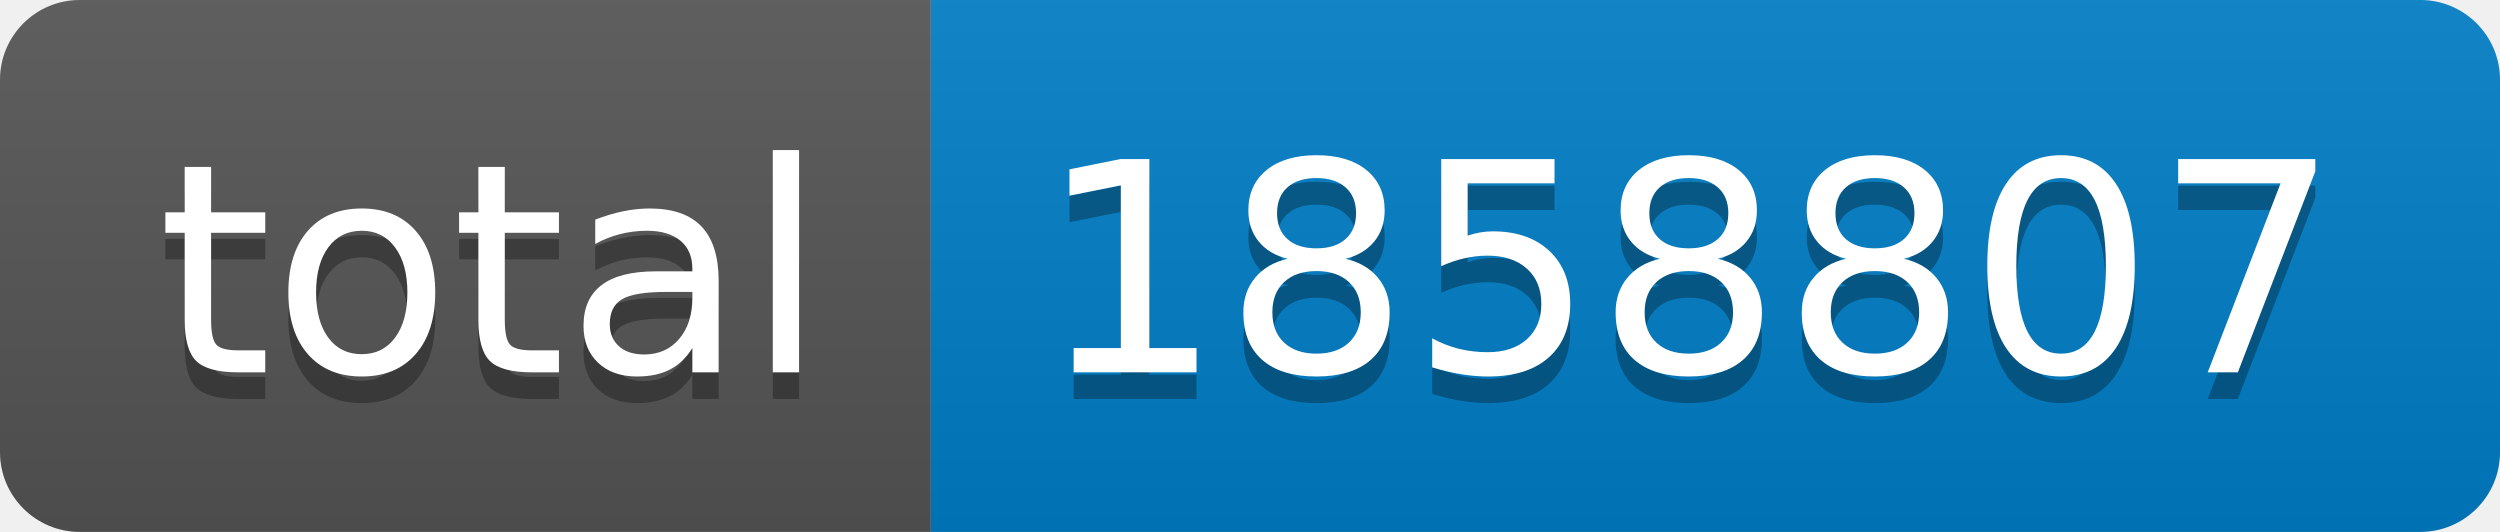
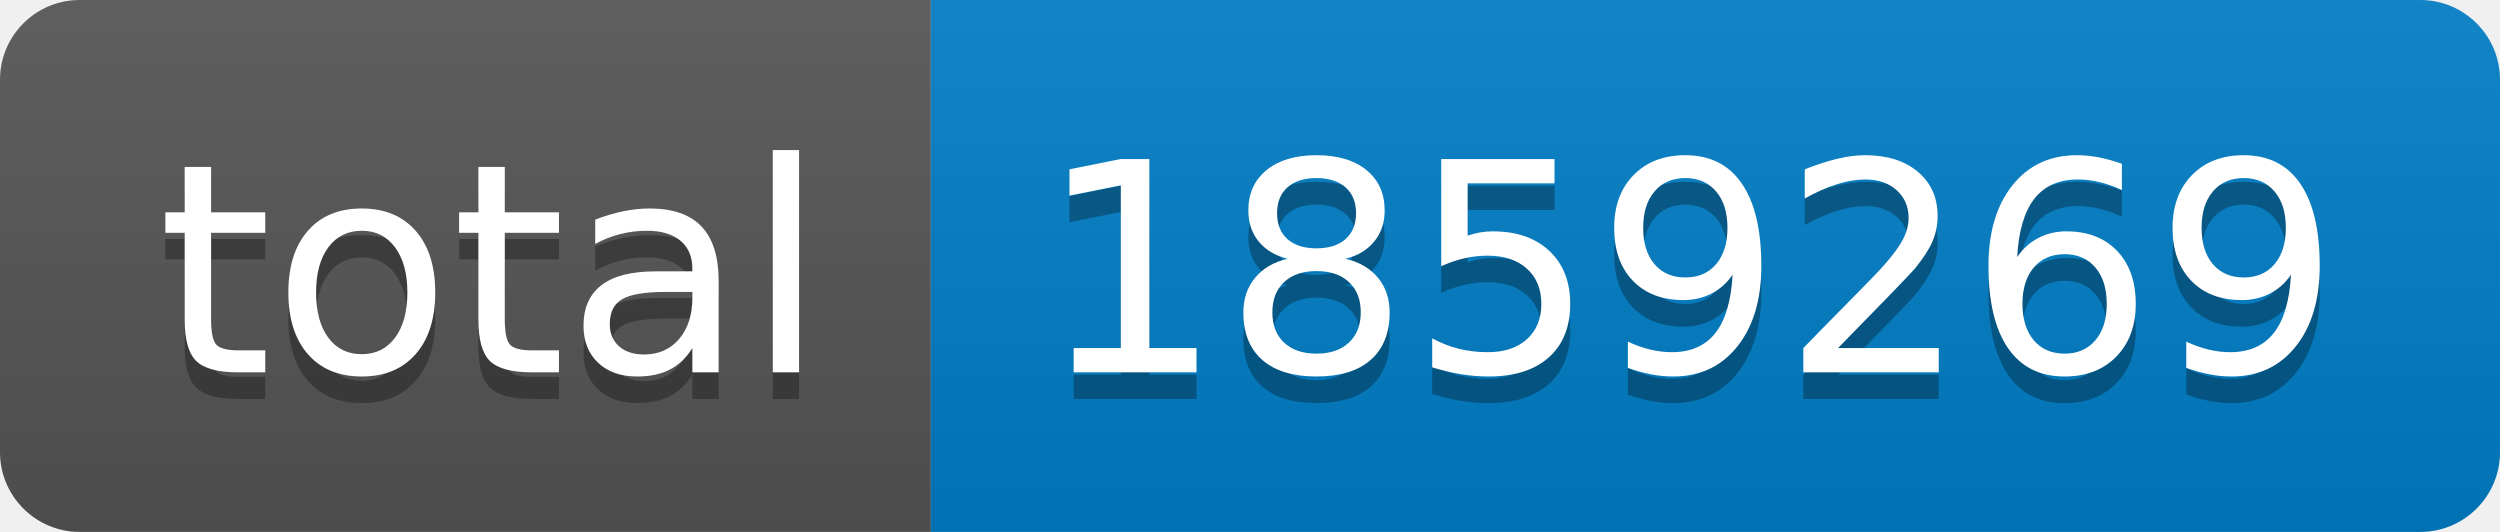
- <svg xmlns="http://www.w3.org/2000/svg" width="94" height="20" role="img" aria-label="total: 1858807">
+ <svg xmlns="http://www.w3.org/2000/svg" width="94" height="20" role="img" aria-label="total: 1859269">
  <linearGradient id="s" x2="0" y2="100%">
    <stop offset="0" stop-color="#bbb" stop-opacity=".1" />
    <stop offset="1" stop-opacity=".1" />
  </linearGradient>
  <clipPath id="r">
    <rect width="94" height="20" rx="3" fill="#fff" />
  </clipPath>
  <g clip-path="url(#r)">
    <rect width="35" height="20" fill="#555" />
    <rect x="35" width="59" height="20" fill="#007ec6" />
    <rect width="94" height="20" fill="url(#s)" />
  </g>
  <g fill="#fff" text-anchor="middle" font-family="Verdana,Geneva,DejaVu Sans,sans-serif" text-rendering="geometricPrecision" font-size="110">
    <text aria-hidden="true" x="185" y="150" fill="#010101" fill-opacity=".3" transform="scale(.1)" textLength="250">total</text>
    <text x="185" y="140" transform="scale(.1)" fill="#fff" textLength="250">total</text>
-     <text aria-hidden="true" x="635" y="150" fill="#010101" fill-opacity=".3" transform="scale(.1)" textLength="490">1858807</text>
-     <text x="635" y="140" transform="scale(.1)" fill="#fff" textLength="490">1858807</text>
+     <text aria-hidden="true" x="635" y="150" fill="#010101" fill-opacity=".3" transform="scale(.1)" textLength="490">1859269</text>
+     <text x="635" y="140" transform="scale(.1)" fill="#fff" textLength="490">1859269</text>
  </g>
</svg>
